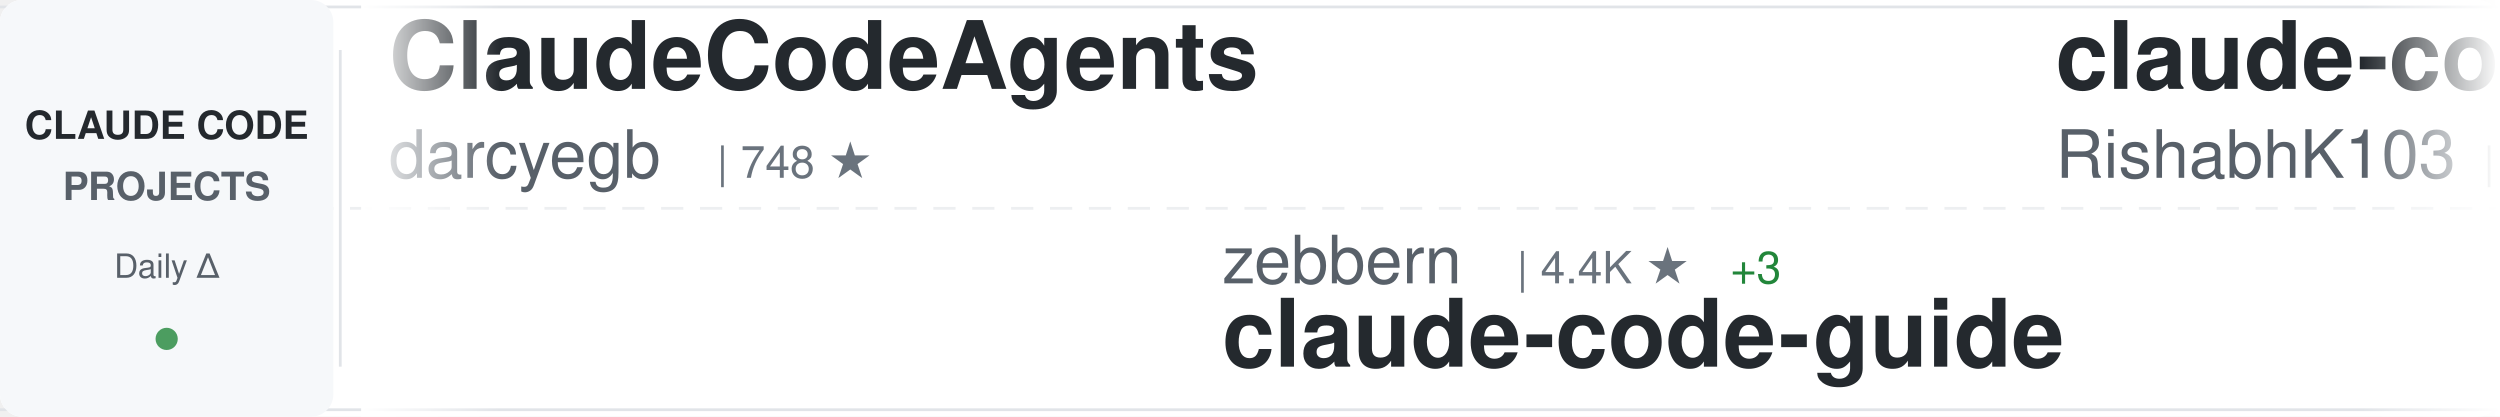
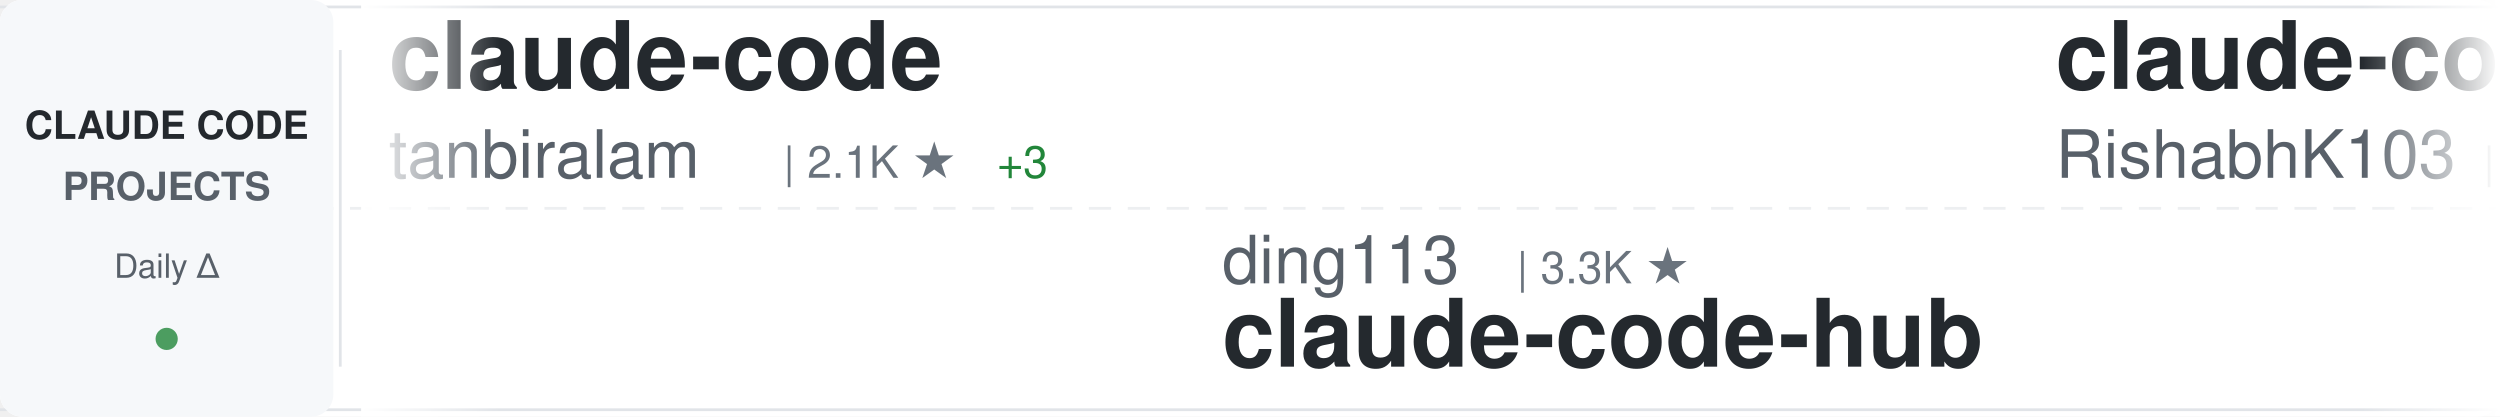
<svg xmlns="http://www.w3.org/2000/svg" width="900" height="150">
  <defs>
    <linearGradient id="awesomeLeftFade" x1="0%" y1="0%" x2="100%" y2="0%">
      <stop offset="0%" style="stop-color:#ffffff;stop-opacity:1" />
      <stop offset="100%" style="stop-color:#ffffff;stop-opacity:0" />
    </linearGradient>
    <linearGradient id="awesomeRightFade" x1="0%" y1="0%" x2="100%" y2="0%">
      <stop offset="0%" style="stop-color:#ffffff;stop-opacity:0" />
      <stop offset="100%" style="stop-color:#ffffff;stop-opacity:1" />
    </linearGradient>
  </defs>
  <rect width="900" height="150" fill="#ffffff" rx="8" />
  <rect x="0" y="2" width="900" height="1" fill="#e1e4e8" />
  <rect x="0" y="147" width="900" height="1" fill="#e1e4e8" />
  <line x1="0" y1="75" x2="900" y2="75" stroke="#e1e4e8" stroke-width="1" stroke-dasharray="8 6" opacity="0.6" />
  <rect x="0" y="0" width="120" height="150" fill="#f6f8fa" rx="8" />
  <text x="60" y="50" font-family="-apple-system, BlinkMacSystemFont, 'Segoe UI', Helvetica, Arial, sans-serif" font-size="14" font-weight="600" fill="#24292e" text-anchor="middle">CLAUDE CODE</text>
  <text x="60" y="72" font-family="-apple-system, BlinkMacSystemFont, 'Segoe UI', Helvetica, Arial, sans-serif" font-size="14" font-weight="600" fill="#586069" text-anchor="middle">PROJECTS</text>
  <text x="60" y="100" font-family="-apple-system, BlinkMacSystemFont, 'Segoe UI', Helvetica, Arial, sans-serif" font-size="12" font-weight="500" fill="#586069" text-anchor="middle">Daily Δ</text>
  <circle cx="60" cy="122" r="4" fill="#22863a" opacity="0.8" />
  <rect x="122" y="18" width="1" height="114" fill="#e1e4e8" />
  <clipPath id="awesomeTickerClip">
    <rect x="130" y="0" width="770" height="150" />
  </clipPath>
  <g clip-path="url(#awesomeTickerClip)">
    <g id="awesomeTickerItems">
      <animateTransform attributeName="transform" attributeType="XML" type="translate" from="0 0" to="-3000 0" dur="54s" repeatCount="indefinite" />
      <g transform="translate(0, 0)">
-         <text x="140" y="32" font-family="-apple-system, BlinkMacSystemFont, 'Segoe UI', Helvetica, Arial, sans-serif" font-size="34" font-weight="600" fill="#24292e">ClaudeCodeAgents</text>
-         <text x="140" y="64" font-family="-apple-system, BlinkMacSystemFont, 'Segoe UI', Helvetica, Arial, sans-serif" font-size="24" font-weight="400" fill="#586069">darcyegb</text>
-         <text x="258" y="64" font-family="-apple-system, BlinkMacSystemFont, 'Segoe UI', Helvetica, Arial, sans-serif" font-size="16" font-weight="500" fill="#6a737d">| 748 ★</text>
+         <text x="140" y="32" font-family="-apple-system, BlinkMacSystemFont, 'Segoe UI', Helvetica, Arial, sans-serif" font-size="34" font-weight="600" fill="#24292e">claude-code</text>
+         <text x="140" y="64" font-family="-apple-system, BlinkMacSystemFont, 'Segoe UI', Helvetica, Arial, sans-serif" font-size="24" font-weight="400" fill="#586069">tanbiralam</text>
+         <text x="282" y="64" font-family="-apple-system, BlinkMacSystemFont, 'Segoe UI', Helvetica, Arial, sans-serif" font-size="16" font-weight="500" fill="#6a737d">| 2.1K ★</text>
+         <text x="359" y="64" font-family="-apple-system, BlinkMacSystemFont, 'Segoe UI', Helvetica, Arial, sans-serif" font-size="16" font-weight="500" fill="#22863a"> +3</text>
      </g>
      <g transform="translate(300, 0)">
-         <text x="140" y="102" font-family="-apple-system, BlinkMacSystemFont, 'Segoe UI', Helvetica, Arial, sans-serif" font-size="24" font-weight="400" fill="#586069">zebbern</text>
-         <text x="246" y="102" font-family="-apple-system, BlinkMacSystemFont, 'Segoe UI', Helvetica, Arial, sans-serif" font-size="16" font-weight="500" fill="#6a737d">| 4.4K ★</text>
-         <text x="323" y="102" font-family="-apple-system, BlinkMacSystemFont, 'Segoe UI', Helvetica, Arial, sans-serif" font-size="16" font-weight="500" fill="#22863a"> +3</text>
-         <text x="140" y="132" font-family="-apple-system, BlinkMacSystemFont, 'Segoe UI', Helvetica, Arial, sans-serif" font-size="34" font-weight="600" fill="#24292e">claude-code-guide</text>
+         <text x="140" y="102" font-family="-apple-system, BlinkMacSystemFont, 'Segoe UI', Helvetica, Arial, sans-serif" font-size="24" font-weight="400" fill="#586069">ding113</text>
+         <text x="246" y="102" font-family="-apple-system, BlinkMacSystemFont, 'Segoe UI', Helvetica, Arial, sans-serif" font-size="16" font-weight="500" fill="#6a737d">| 3.3K ★</text>
+         <text x="140" y="132" font-family="-apple-system, BlinkMacSystemFont, 'Segoe UI', Helvetica, Arial, sans-serif" font-size="34" font-weight="600" fill="#24292e">claude-code-hub</text>
      </g>
      <g transform="translate(600, 0)">
        <text x="140" y="32" font-family="-apple-system, BlinkMacSystemFont, 'Segoe UI', Helvetica, Arial, sans-serif" font-size="34" font-weight="600" fill="#24292e">claude-code</text>
        <text x="140" y="64" font-family="-apple-system, BlinkMacSystemFont, 'Segoe UI', Helvetica, Arial, sans-serif" font-size="24" font-weight="400" fill="#586069">RishabhK103</text>
        <text x="294" y="64" font-family="-apple-system, BlinkMacSystemFont, 'Segoe UI', Helvetica, Arial, sans-serif" font-size="16" font-weight="500" fill="#6a737d">| 102 ★</text>
      </g>
      <g transform="translate(900, 0)">
-         <text x="140" y="102" font-family="-apple-system, BlinkMacSystemFont, 'Segoe UI', Helvetica, Arial, sans-serif" font-size="24" font-weight="400" fill="#586069">OrcaWhisper</text>
-         <text x="294" y="102" font-family="-apple-system, BlinkMacSystemFont, 'Segoe UI', Helvetica, Arial, sans-serif" font-size="16" font-weight="500" fill="#6a737d">| 85 ★</text>
-         <text x="140" y="132" font-family="-apple-system, BlinkMacSystemFont, 'Segoe UI', Helvetica, Arial, sans-serif" font-size="34" font-weight="600" fill="#24292e">Claude-Code</text>
+         <text x="140" y="102" font-family="-apple-system, BlinkMacSystemFont, 'Segoe UI', Helvetica, Arial, sans-serif" font-size="24" font-weight="400" fill="#586069">codeaashu</text>
+         <text x="270" y="102" font-family="-apple-system, BlinkMacSystemFont, 'Segoe UI', Helvetica, Arial, sans-serif" font-size="16" font-weight="500" fill="#6a737d">| 3.1K ★</text>
+         <text x="347" y="102" font-family="-apple-system, BlinkMacSystemFont, 'Segoe UI', Helvetica, Arial, sans-serif" font-size="16" font-weight="500" fill="#22863a"> +4</text>
+         <text x="140" y="132" font-family="-apple-system, BlinkMacSystemFont, 'Segoe UI', Helvetica, Arial, sans-serif" font-size="34" font-weight="600" fill="#24292e">claude-code</text>
      </g>
      <g transform="translate(1200, 0)">
        <text x="140" y="32" font-family="-apple-system, BlinkMacSystemFont, 'Segoe UI', Helvetica, Arial, sans-serif" font-size="34" font-weight="600" fill="#24292e">Claude-Code</text>
        <text x="140" y="64" font-family="-apple-system, BlinkMacSystemFont, 'Segoe UI', Helvetica, Arial, sans-serif" font-size="24" font-weight="400" fill="#586069">pengchengneo</text>
        <text x="306" y="64" font-family="-apple-system, BlinkMacSystemFont, 'Segoe UI', Helvetica, Arial, sans-serif" font-size="16" font-weight="500" fill="#6a737d">| 1.7K ★</text>
        <text x="383" y="64" font-family="-apple-system, BlinkMacSystemFont, 'Segoe UI', Helvetica, Arial, sans-serif" font-size="16" font-weight="500" fill="#22863a"> +2</text>
      </g>
      <g transform="translate(1500, 0)">
-         <text x="140" y="102" font-family="-apple-system, BlinkMacSystemFont, 'Segoe UI', Helvetica, Arial, sans-serif" font-size="24" font-weight="400" fill="#586069">asgeirtj</text>
-         <text x="258" y="102" font-family="-apple-system, BlinkMacSystemFont, 'Segoe UI', Helvetica, Arial, sans-serif" font-size="16" font-weight="500" fill="#6a737d">| 58.9K ★</text>
-         <text x="344" y="102" font-family="-apple-system, BlinkMacSystemFont, 'Segoe UI', Helvetica, Arial, sans-serif" font-size="16" font-weight="500" fill="#22863a"> +208</text>
-         <text x="140" y="132" font-family="-apple-system, BlinkMacSystemFont, 'Segoe UI', Helvetica, Arial, sans-serif" font-size="34" font-weight="600" fill="#24292e">system_prompts_leaks</text>
+         <text x="140" y="102" font-family="-apple-system, BlinkMacSystemFont, 'Segoe UI', Helvetica, Arial, sans-serif" font-size="24" font-weight="400" fill="#586069">multica-ai</text>
+         <text x="282" y="102" font-family="-apple-system, BlinkMacSystemFont, 'Segoe UI', Helvetica, Arial, sans-serif" font-size="16" font-weight="500" fill="#6a737d">| 194.2K ★</text>
+         <text x="377" y="102" font-family="-apple-system, BlinkMacSystemFont, 'Segoe UI', Helvetica, Arial, sans-serif" font-size="16" font-weight="500" fill="#22863a"> +457</text>
+         <text x="140" y="132" font-family="-apple-system, BlinkMacSystemFont, 'Segoe UI', Helvetica, Arial, sans-serif" font-size="34" font-weight="600" fill="#24292e">andrej-karpathy-skills</text>
      </g>
      <g transform="translate(1800, 0)">
-         <text x="140" y="32" font-family="-apple-system, BlinkMacSystemFont, 'Segoe UI', Helvetica, Arial, sans-serif" font-size="34" font-weight="600" fill="#24292e">Claude-Code</text>
-         <text x="140" y="64" font-family="-apple-system, BlinkMacSystemFont, 'Segoe UI', Helvetica, Arial, sans-serif" font-size="24" font-weight="400" fill="#586069">KPR111</text>
-         <text x="234" y="64" font-family="-apple-system, BlinkMacSystemFont, 'Segoe UI', Helvetica, Arial, sans-serif" font-size="16" font-weight="500" fill="#6a737d">| 18 ★</text>
+         <text x="140" y="32" font-family="-apple-system, BlinkMacSystemFont, 'Segoe UI', Helvetica, Arial, sans-serif" font-size="34" font-weight="600" fill="#24292e">claude-code-proxy</text>
+         <text x="140" y="64" font-family="-apple-system, BlinkMacSystemFont, 'Segoe UI', Helvetica, Arial, sans-serif" font-size="24" font-weight="400" fill="#586069">1rgs</text>
+         <text x="210" y="64" font-family="-apple-system, BlinkMacSystemFont, 'Segoe UI', Helvetica, Arial, sans-serif" font-size="16" font-weight="500" fill="#6a737d">| 3.7K ★</text>
+         <text x="287" y="64" font-family="-apple-system, BlinkMacSystemFont, 'Segoe UI', Helvetica, Arial, sans-serif" font-size="16" font-weight="500" fill="#22863a"> +1</text>
      </g>
      <g transform="translate(2100, 0)">
-         <text x="140" y="102" font-family="-apple-system, BlinkMacSystemFont, 'Segoe UI', Helvetica, Arial, sans-serif" font-size="24" font-weight="400" fill="#586069">sugyan</text>
-         <text x="234" y="102" font-family="-apple-system, BlinkMacSystemFont, 'Segoe UI', Helvetica, Arial, sans-serif" font-size="16" font-weight="500" fill="#6a737d">| 1.1K ★</text>
-         <text x="311" y="102" font-family="-apple-system, BlinkMacSystemFont, 'Segoe UI', Helvetica, Arial, sans-serif" font-size="16" font-weight="500" fill="#22863a"> +1</text>
-         <text x="140" y="132" font-family="-apple-system, BlinkMacSystemFont, 'Segoe UI', Helvetica, Arial, sans-serif" font-size="34" font-weight="600" fill="#24292e">claude-code-webui</text>
+         <text x="140" y="102" font-family="-apple-system, BlinkMacSystemFont, 'Segoe UI', Helvetica, Arial, sans-serif" font-size="24" font-weight="400" fill="#586069">chauncygu</text>
+         <text x="270" y="102" font-family="-apple-system, BlinkMacSystemFont, 'Segoe UI', Helvetica, Arial, sans-serif" font-size="16" font-weight="500" fill="#6a737d">| 2.8K ★</text>
+         <text x="347" y="102" font-family="-apple-system, BlinkMacSystemFont, 'Segoe UI', Helvetica, Arial, sans-serif" font-size="16" font-weight="500" fill="#22863a"> +1</text>
+         <text x="140" y="132" font-family="-apple-system, BlinkMacSystemFont, 'Segoe UI', Helvetica, Arial, sans-serif" font-size="34" font-weight="600" fill="#24292e">collection-claude-code-s...</text>
      </g>
      <g transform="translate(2400, 0)">
-         <text x="140" y="32" font-family="-apple-system, BlinkMacSystemFont, 'Segoe UI', Helvetica, Arial, sans-serif" font-size="34" font-weight="600" fill="#24292e">claude-code-hooks-master...</text>
-         <text x="140" y="64" font-family="-apple-system, BlinkMacSystemFont, 'Segoe UI', Helvetica, Arial, sans-serif" font-size="24" font-weight="400" fill="#586069">disler</text>
-         <text x="234" y="64" font-family="-apple-system, BlinkMacSystemFont, 'Segoe UI', Helvetica, Arial, sans-serif" font-size="16" font-weight="500" fill="#6a737d">| 3.8K ★</text>
-         <text x="311" y="64" font-family="-apple-system, BlinkMacSystemFont, 'Segoe UI', Helvetica, Arial, sans-serif" font-size="16" font-weight="500" fill="#22863a"> +3</text>
+         <text x="140" y="32" font-family="-apple-system, BlinkMacSystemFont, 'Segoe UI', Helvetica, Arial, sans-serif" font-size="34" font-weight="600" fill="#24292e">claude-code-analysis</text>
+         <text x="140" y="64" font-family="-apple-system, BlinkMacSystemFont, 'Segoe UI', Helvetica, Arial, sans-serif" font-size="24" font-weight="400" fill="#586069">liuup</text>
+         <text x="222" y="64" font-family="-apple-system, BlinkMacSystemFont, 'Segoe UI', Helvetica, Arial, sans-serif" font-size="16" font-weight="500" fill="#6a737d">| 3.6K ★</text>
+         <text x="299" y="64" font-family="-apple-system, BlinkMacSystemFont, 'Segoe UI', Helvetica, Arial, sans-serif" font-size="16" font-weight="500" fill="#22863a"> +8</text>
      </g>
      <g transform="translate(2700, 0)">
-         <text x="140" y="102" font-family="-apple-system, BlinkMacSystemFont, 'Segoe UI', Helvetica, Arial, sans-serif" font-size="24" font-weight="400" fill="#586069">anthropics</text>
-         <text x="282" y="102" font-family="-apple-system, BlinkMacSystemFont, 'Segoe UI', Helvetica, Arial, sans-serif" font-size="16" font-weight="500" fill="#6a737d">| 5.6K ★</text>
-         <text x="359" y="102" font-family="-apple-system, BlinkMacSystemFont, 'Segoe UI', Helvetica, Arial, sans-serif" font-size="16" font-weight="500" fill="#22863a"> +6</text>
-         <text x="140" y="132" font-family="-apple-system, BlinkMacSystemFont, 'Segoe UI', Helvetica, Arial, sans-serif" font-size="34" font-weight="600" fill="#24292e">claude-code-security-rev...</text>
+         <text x="140" y="102" font-family="-apple-system, BlinkMacSystemFont, 'Segoe UI', Helvetica, Arial, sans-serif" font-size="24" font-weight="400" fill="#586069">fazxes</text>
+         <text x="234" y="102" font-family="-apple-system, BlinkMacSystemFont, 'Segoe UI', Helvetica, Arial, sans-serif" font-size="16" font-weight="500" fill="#6a737d">| 225 ★</text>
+         <text x="140" y="132" font-family="-apple-system, BlinkMacSystemFont, 'Segoe UI', Helvetica, Arial, sans-serif" font-size="34" font-weight="600" fill="#24292e">Claude-code</text>
      </g>
      <g transform="translate(3000, 0)">
-         <text x="140" y="32" font-family="-apple-system, BlinkMacSystemFont, 'Segoe UI', Helvetica, Arial, sans-serif" font-size="34" font-weight="600" fill="#24292e">ClaudeCodeAgents</text>
-         <text x="140" y="64" font-family="-apple-system, BlinkMacSystemFont, 'Segoe UI', Helvetica, Arial, sans-serif" font-size="24" font-weight="400" fill="#586069">darcyegb</text>
-         <text x="258" y="64" font-family="-apple-system, BlinkMacSystemFont, 'Segoe UI', Helvetica, Arial, sans-serif" font-size="16" font-weight="500" fill="#6a737d">| 748 ★</text>
+         <text x="140" y="32" font-family="-apple-system, BlinkMacSystemFont, 'Segoe UI', Helvetica, Arial, sans-serif" font-size="34" font-weight="600" fill="#24292e">claude-code</text>
+         <text x="140" y="64" font-family="-apple-system, BlinkMacSystemFont, 'Segoe UI', Helvetica, Arial, sans-serif" font-size="24" font-weight="400" fill="#586069">tanbiralam</text>
+         <text x="282" y="64" font-family="-apple-system, BlinkMacSystemFont, 'Segoe UI', Helvetica, Arial, sans-serif" font-size="16" font-weight="500" fill="#6a737d">| 2.1K ★</text>
+         <text x="359" y="64" font-family="-apple-system, BlinkMacSystemFont, 'Segoe UI', Helvetica, Arial, sans-serif" font-size="16" font-weight="500" fill="#22863a"> +3</text>
      </g>
      <g transform="translate(3300, 0)">
-         <text x="140" y="102" font-family="-apple-system, BlinkMacSystemFont, 'Segoe UI', Helvetica, Arial, sans-serif" font-size="24" font-weight="400" fill="#586069">zebbern</text>
-         <text x="246" y="102" font-family="-apple-system, BlinkMacSystemFont, 'Segoe UI', Helvetica, Arial, sans-serif" font-size="16" font-weight="500" fill="#6a737d">| 4.4K ★</text>
-         <text x="323" y="102" font-family="-apple-system, BlinkMacSystemFont, 'Segoe UI', Helvetica, Arial, sans-serif" font-size="16" font-weight="500" fill="#22863a"> +3</text>
-         <text x="140" y="132" font-family="-apple-system, BlinkMacSystemFont, 'Segoe UI', Helvetica, Arial, sans-serif" font-size="34" font-weight="600" fill="#24292e">claude-code-guide</text>
+         <text x="140" y="102" font-family="-apple-system, BlinkMacSystemFont, 'Segoe UI', Helvetica, Arial, sans-serif" font-size="24" font-weight="400" fill="#586069">ding113</text>
+         <text x="246" y="102" font-family="-apple-system, BlinkMacSystemFont, 'Segoe UI', Helvetica, Arial, sans-serif" font-size="16" font-weight="500" fill="#6a737d">| 3.3K ★</text>
+         <text x="140" y="132" font-family="-apple-system, BlinkMacSystemFont, 'Segoe UI', Helvetica, Arial, sans-serif" font-size="34" font-weight="600" fill="#24292e">claude-code-hub</text>
      </g>
      <g transform="translate(3600, 0)">
        <text x="140" y="32" font-family="-apple-system, BlinkMacSystemFont, 'Segoe UI', Helvetica, Arial, sans-serif" font-size="34" font-weight="600" fill="#24292e">claude-code</text>
        <text x="140" y="64" font-family="-apple-system, BlinkMacSystemFont, 'Segoe UI', Helvetica, Arial, sans-serif" font-size="24" font-weight="400" fill="#586069">RishabhK103</text>
        <text x="294" y="64" font-family="-apple-system, BlinkMacSystemFont, 'Segoe UI', Helvetica, Arial, sans-serif" font-size="16" font-weight="500" fill="#6a737d">| 102 ★</text>
      </g>
      <g transform="translate(3900, 0)">
-         <text x="140" y="102" font-family="-apple-system, BlinkMacSystemFont, 'Segoe UI', Helvetica, Arial, sans-serif" font-size="24" font-weight="400" fill="#586069">OrcaWhisper</text>
-         <text x="294" y="102" font-family="-apple-system, BlinkMacSystemFont, 'Segoe UI', Helvetica, Arial, sans-serif" font-size="16" font-weight="500" fill="#6a737d">| 85 ★</text>
-         <text x="140" y="132" font-family="-apple-system, BlinkMacSystemFont, 'Segoe UI', Helvetica, Arial, sans-serif" font-size="34" font-weight="600" fill="#24292e">Claude-Code</text>
+         <text x="140" y="102" font-family="-apple-system, BlinkMacSystemFont, 'Segoe UI', Helvetica, Arial, sans-serif" font-size="24" font-weight="400" fill="#586069">codeaashu</text>
+         <text x="270" y="102" font-family="-apple-system, BlinkMacSystemFont, 'Segoe UI', Helvetica, Arial, sans-serif" font-size="16" font-weight="500" fill="#6a737d">| 3.1K ★</text>
+         <text x="347" y="102" font-family="-apple-system, BlinkMacSystemFont, 'Segoe UI', Helvetica, Arial, sans-serif" font-size="16" font-weight="500" fill="#22863a"> +4</text>
+         <text x="140" y="132" font-family="-apple-system, BlinkMacSystemFont, 'Segoe UI', Helvetica, Arial, sans-serif" font-size="34" font-weight="600" fill="#24292e">claude-code</text>
      </g>
    </g>
  </g>
  <rect x="130" y="0" width="50" height="150" fill="url(#awesomeLeftFade)" />
  <rect x="850" y="0" width="50" height="150" fill="url(#awesomeRightFade)" />
</svg>
